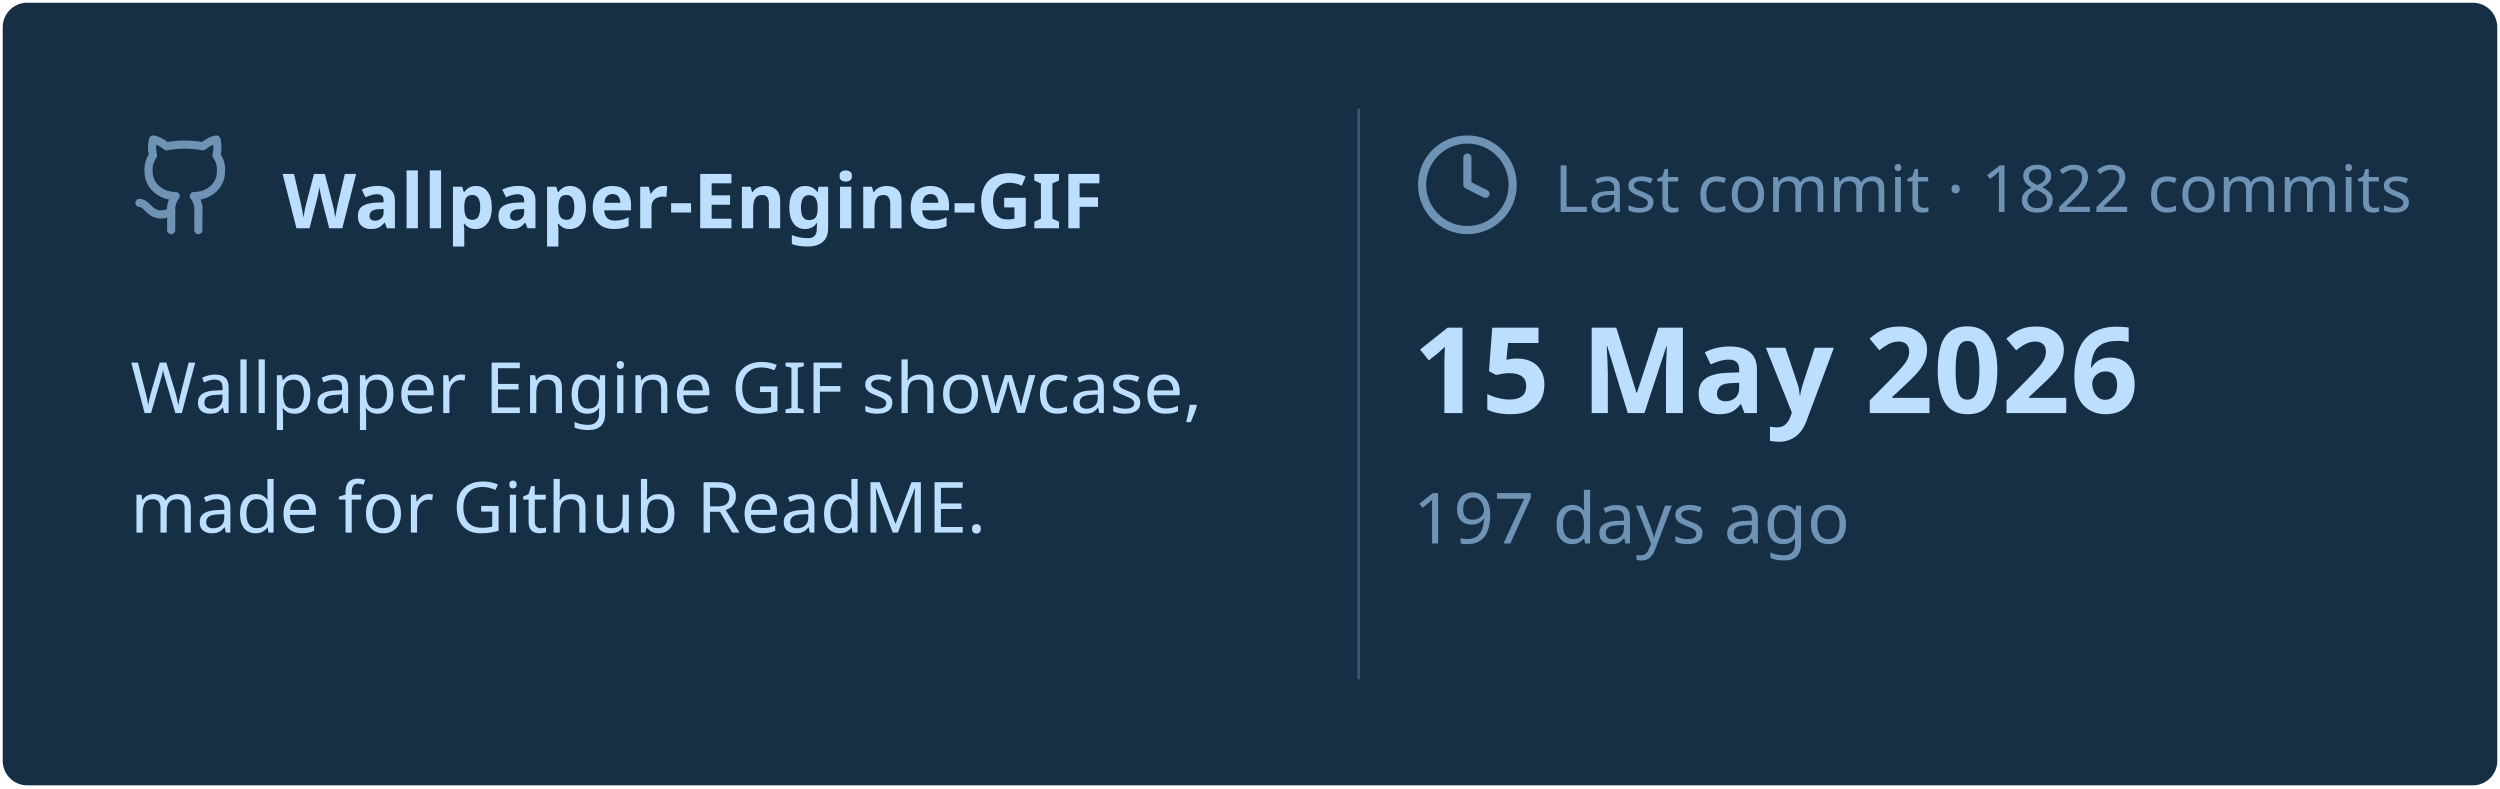
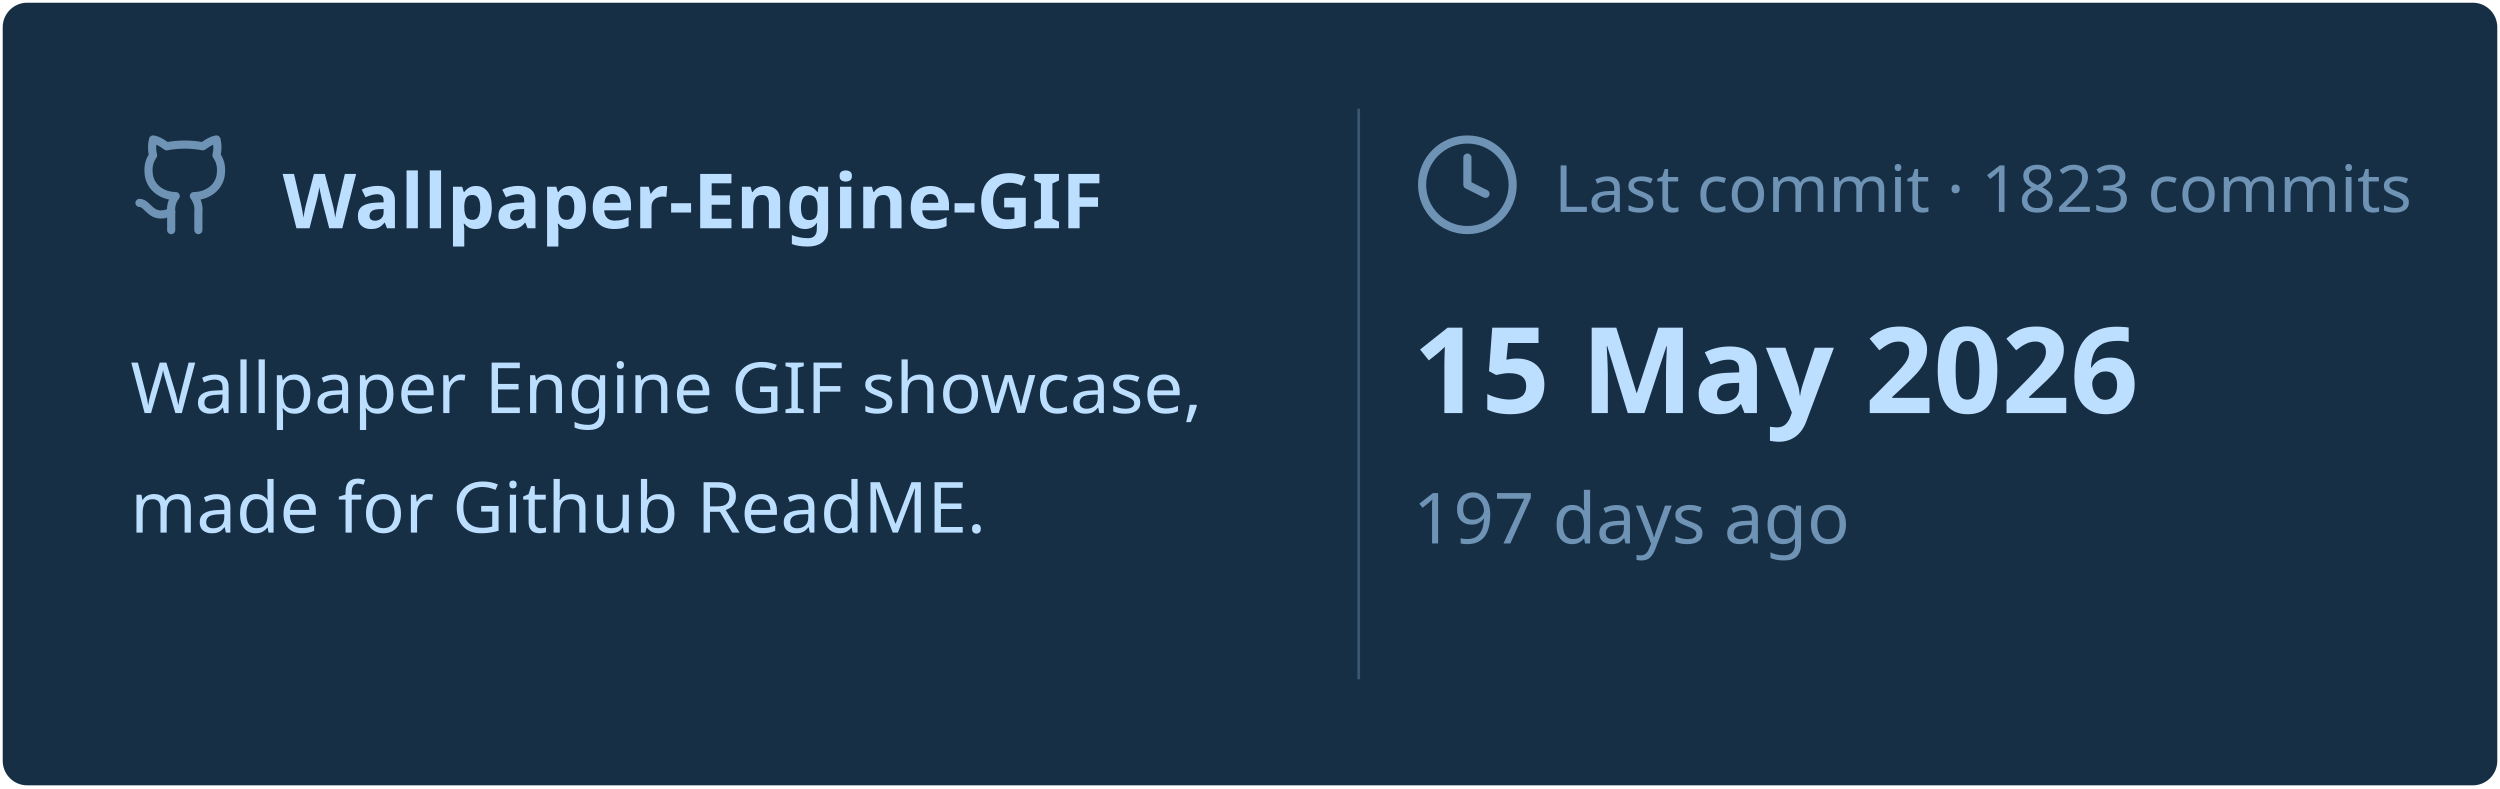
<svg xmlns="http://www.w3.org/2000/svg" viewBox="0 0 460 145" width="460px" height="145px">
  <rect stroke="#000000" stroke-opacity="0" fill="#172F45" rx="4.5" x="0.5" y="0.5" width="459" height="144" />
  <g transform="translate(24, 42)">
    <svg x="0" y="-18" width="20" height="20" viewBox="0 0 24 24" fill="none" stroke="#6E93B5" stroke-width="1.8" stroke-linecap="round" stroke-linejoin="round">
      <path d="M15 22v-4a4.8 4.8 0 0 0-1-3.5c3 0 6-2 6-5.5.08-1.25-.27-2.48-1-3.5.28-1.15.28-2.35 0-3.5 0 0-1 0-3 1.5-2.64-.5-5.36-.5-8 0C6 2 5 2 5 2c-.3 1.15-.3 2.35 0 3.5A5.403 5.403 0 0 0 4 9c0 3.5 3 5.5 6 5.5-.39.49-.68 1.05-.85 1.65-.17.6-.22 1.23-.15 1.85v4" />
      <path d="M9 18c-4.51 2-5-2-7-2" />
    </svg>
    <text x="28" y="0" font-family="&quot;Segoe UI&quot;, Ubuntu, sans-serif" font-size="14" font-weight="700" fill="#BDDFFF">Wallpaper-Engine-GIF</text>
  </g>
  <text x="24" y="76" font-family="&quot;Segoe UI&quot;, Ubuntu, sans-serif" font-size="13" font-weight="400" fill="#BDDFFF">Wallpaper Engine GIF showcase,</text>
  <text x="24" y="98" font-family="&quot;Segoe UI&quot;, Ubuntu, sans-serif" font-size="13" font-weight="400" fill="#BDDFFF">made for Github ReadME.</text>
  <line x1="250" y1="20" x2="250" y2="125" stroke="#6E93B5" stroke-width="0.5" stroke-opacity="0.4" />
  <svg x="260" y="24" width="20" height="20" viewBox="0 0 24 24" fill="none" stroke="#6E93B5" stroke-width="1.8" stroke-linecap="round" stroke-linejoin="round">
    <circle cx="12" cy="12" r="10" />
    <polyline points="12 6 12 12 16 14" />
  </svg>
-   <text x="286" y="39" font-family="&quot;Segoe UI&quot;, Ubuntu, sans-serif" font-size="12" font-weight="400" fill="#6E93B5">Last commit · 1822 commits</text>
+   <text x="286" y="39" font-family="&quot;Segoe UI&quot;, Ubuntu, sans-serif" font-size="12" font-weight="400" fill="#6E93B5">Last commit · 1823 commits</text>
  <text x="260" y="76" font-family="&quot;Segoe UI&quot;, Ubuntu, sans-serif" font-size="22" font-weight="700" fill="#BDDFFF">15 May 2026</text>
  <text x="260" y="100" font-family="&quot;Segoe UI&quot;, Ubuntu, sans-serif" font-size="13" font-weight="400" fill="#6E93B5">197 days ago</text>
</svg>
